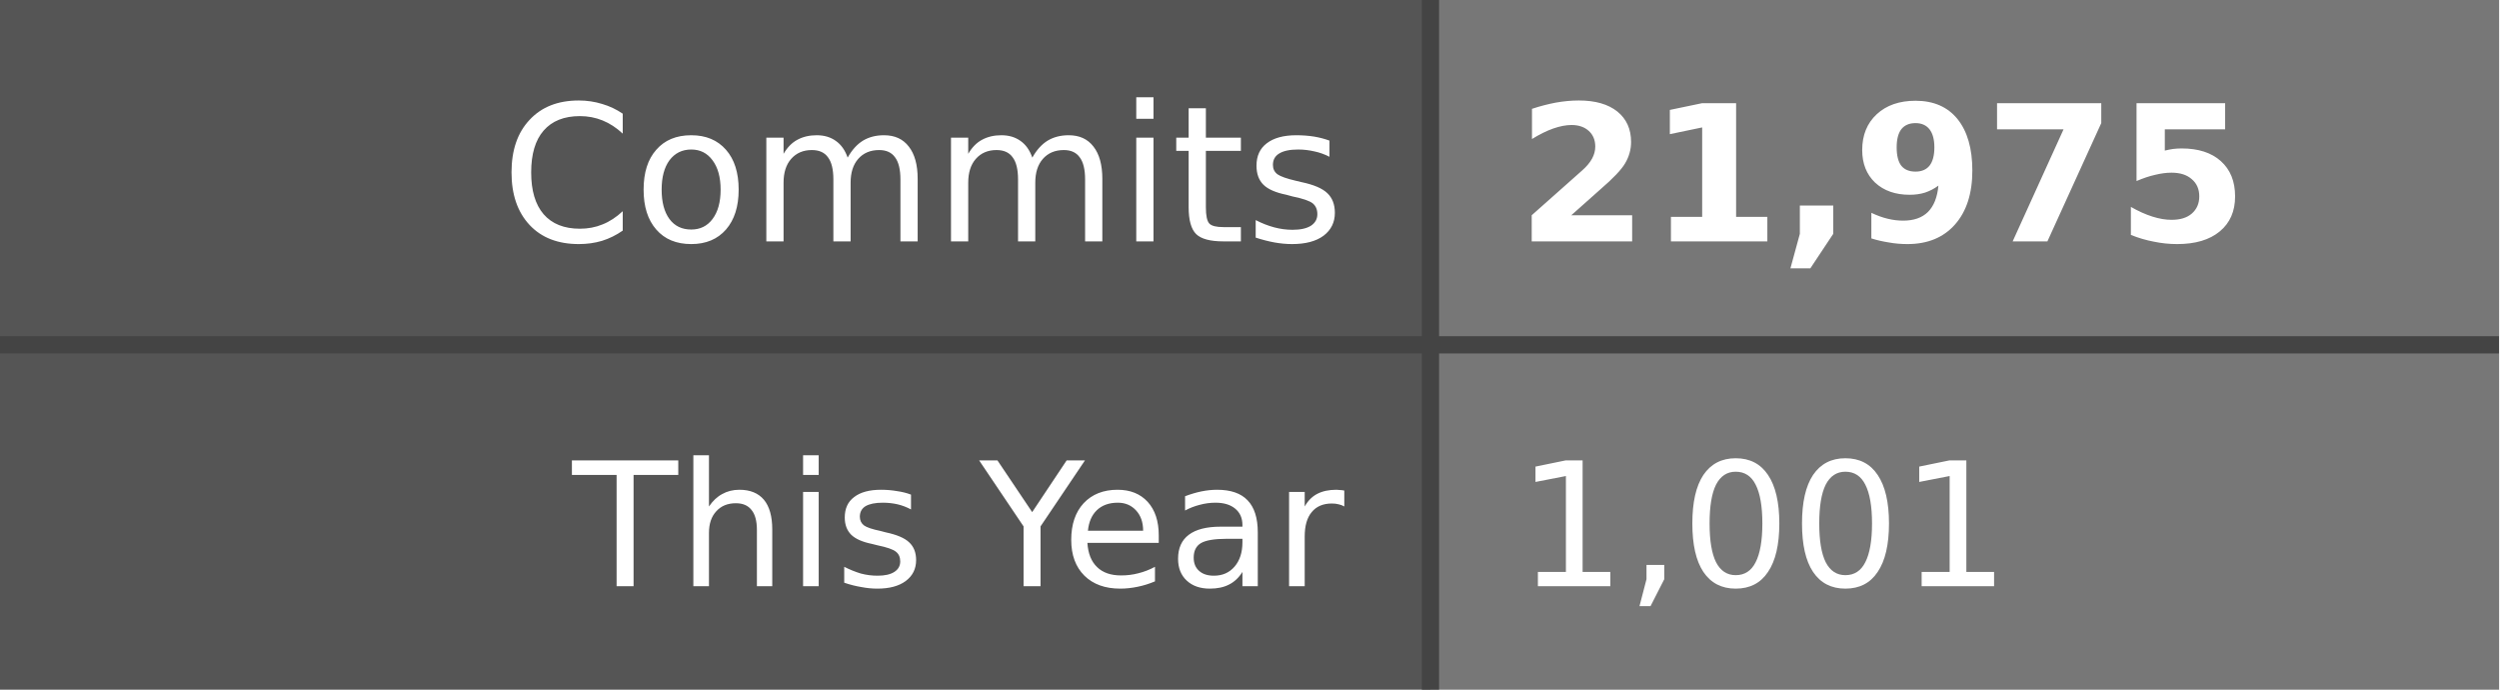
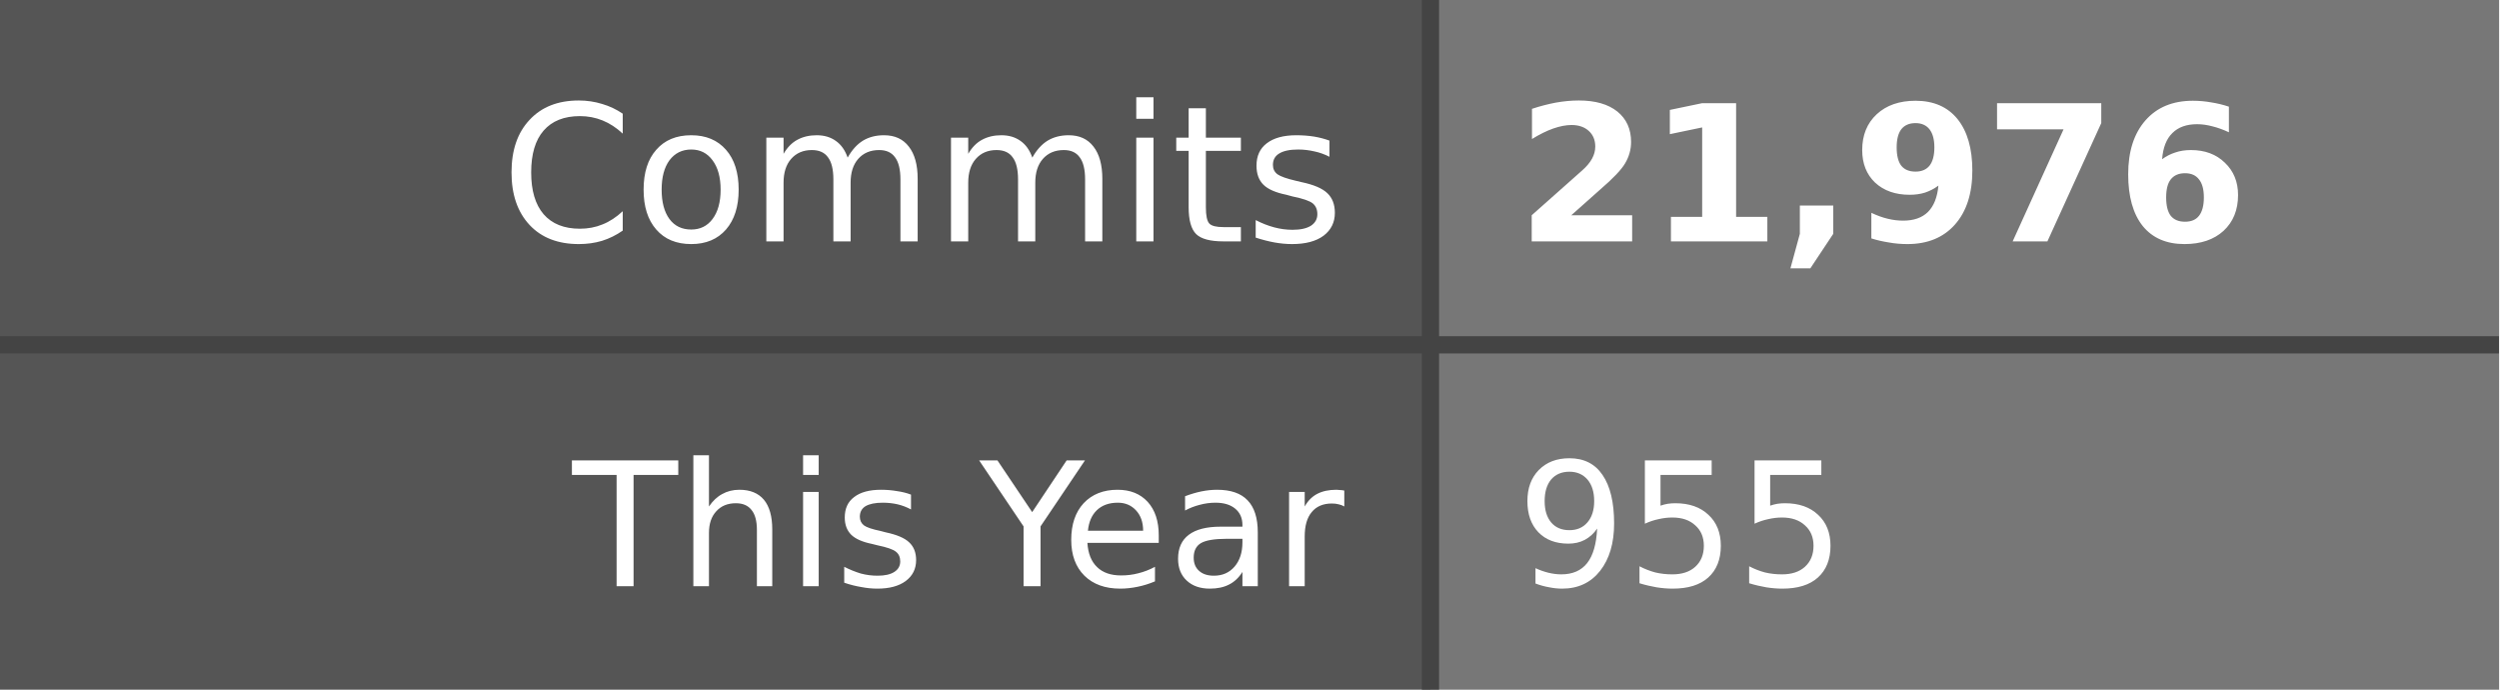
- <svg xmlns="http://www.w3.org/2000/svg" width="145" height="40" role="img" aria-label="Commits: 21,975, This Year: 1,001">
+ <svg xmlns="http://www.w3.org/2000/svg" width="145" height="40" role="img" aria-label="Commits: 21,976, This Year: 955">
  <style>
    .label-bg { fill: #555; }
    .value-bg { fill: #777; }
    .label-text { fill: #fff; }
    .value-text { fill: #fff; }
    .divider { stroke: #444; }
    
    @media (prefers-color-scheme: dark) {
      .label-bg { fill: #2d333b; }
      .value-bg { fill: #444c56; }
      .label-text { fill: #adbac7; }
      .value-text { fill: #cdd9e5; }
      .divider { stroke: #545d68; }
    }
    
    @media (prefers-color-scheme: light) {
      .label-bg { fill: #e1e4e8; }
      .value-bg { fill: #fafbfc; }
      .label-text { fill: #24292e; }
      .value-text { fill: #24292e; }
      .divider { stroke: #d1d5da; }
    }
  </style>
  <rect class="label-bg" width="83" height="20" x="0" y="0" />
  <rect class="value-bg" width="62" height="20" x="83" y="0" />
  <rect class="label-bg" width="83" height="20" x="0" y="20" />
  <rect class="value-bg" width="62" height="20" x="83" y="20" />
  <line class="divider" x1="0" y1="20" x2="145" y2="20" stroke-width="1" />
  <line class="divider" x1="83" y1="0" x2="83" y2="40" stroke-width="1" />
  <g font-family="Verdana,Geneva,DejaVu Sans,sans-serif" text-rendering="geometricPrecision" font-size="11">
    <text class="label-text" x="78" y="14" text-anchor="end">Commits</text>
-     <text class="value-text" x="88" y="14" text-anchor="start" font-weight="bold">21,975</text>
+     <text class="value-text" x="88" y="14" text-anchor="start" font-weight="bold">21,976</text>
    <text class="label-text" x="78" y="34" text-anchor="end" font-size="10">This Year</text>
-     <text class="value-text" x="88" y="34" text-anchor="start" font-size="10">1,001</text>
+     <text class="value-text" x="88" y="34" text-anchor="start" font-size="10">955</text>
  </g>
</svg>
